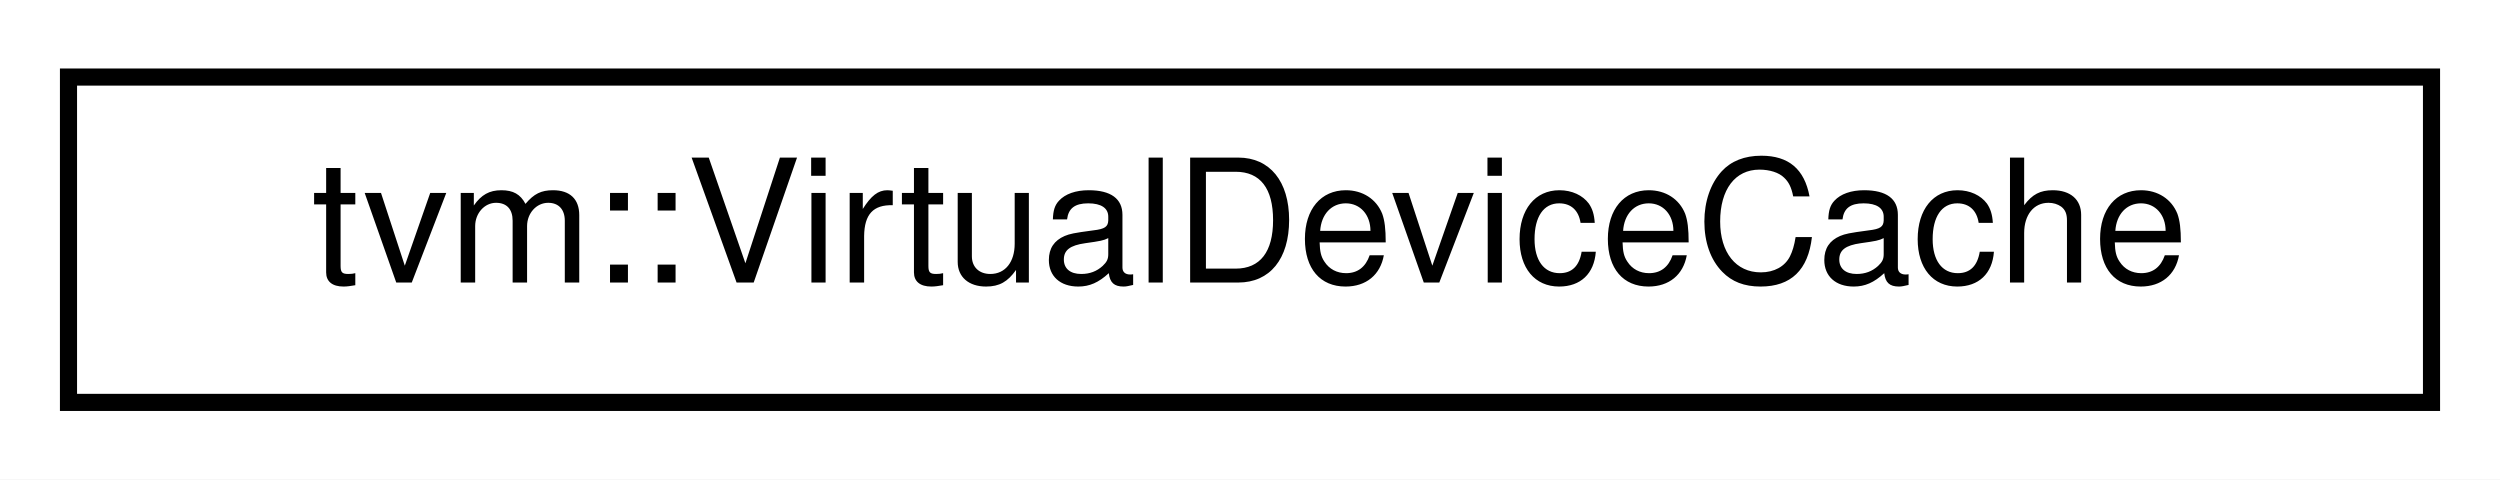
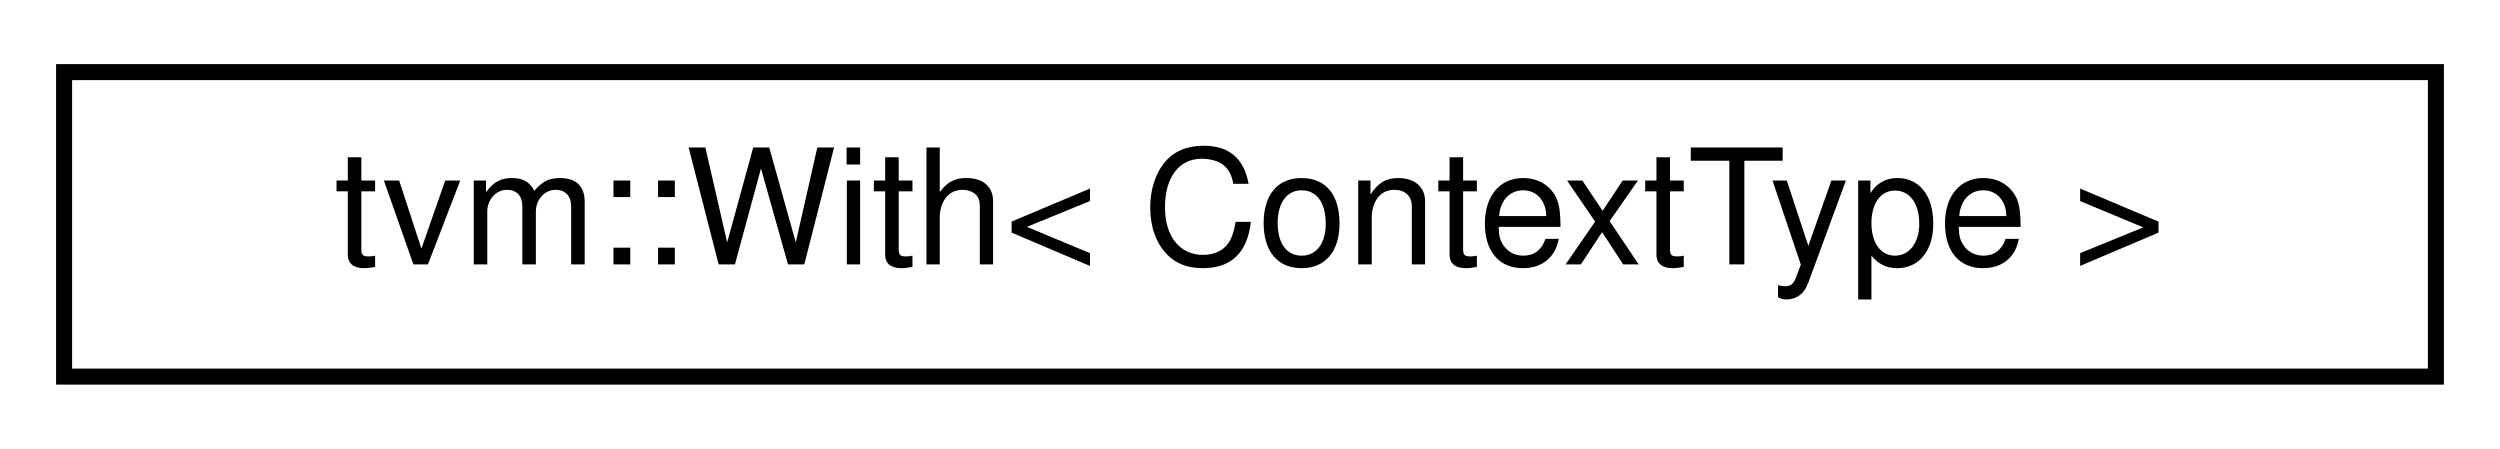
- <svg xmlns="http://www.w3.org/2000/svg" xmlns:xlink="http://www.w3.org/1999/xlink" width="146pt" height="28pt" viewBox="0.00 0.00 146.00 28.00">
+ <svg xmlns="http://www.w3.org/2000/svg" xmlns:xlink="http://www.w3.org/1999/xlink" width="156pt" height="28pt" viewBox="0.00 0.00 156.00 28.00">
  <g id="graph0" class="graph" transform="scale(1 1) rotate(0) translate(4 24)">
-     <polygon fill="#ffffff" stroke="transparent" points="-4,4 -4,-24 142,-24 142,4 -4,4" />
+     <polygon fill="#ffffff" stroke="transparent" points="-4,4 -4,-24 152,-24 152,4 -4,4" />
    <g id="node1" class="node">
      <g id="a_node1">
-         <a xlink:href="classtvm_1_1VirtualDeviceCache.html" target="_top" xlink:title="A cache of VirtualDevices. This can be used: ">
-           <polygon fill="#ffffff" stroke="#000000" points="0,-.5 0,-19.5 138,-19.5 138,-.5 0,-.5" />
-           <text text-anchor="middle" x="69" y="-7.5" font-family="Helvetica,sans-Serif" font-size="10.00" fill="#000000">tvm::VirtualDeviceCache</text>
+         <a xlink:href="classtvm_1_1With.html" target="_top" xlink:title="RAII wrapper function to enter and exit a context object similar to python's with syntax...">
+           <polygon fill="#ffffff" stroke="#000000" points="0,-.5 0,-19.5 148,-19.5 148,-.5 0,-.5" />
+           <text text-anchor="middle" x="74" y="-7.5" font-family="Helvetica,sans-Serif" font-size="10.00" fill="#000000">tvm::With&lt; ContextType &gt;</text>
        </a>
      </g>
    </g>
  </g>
</svg>
